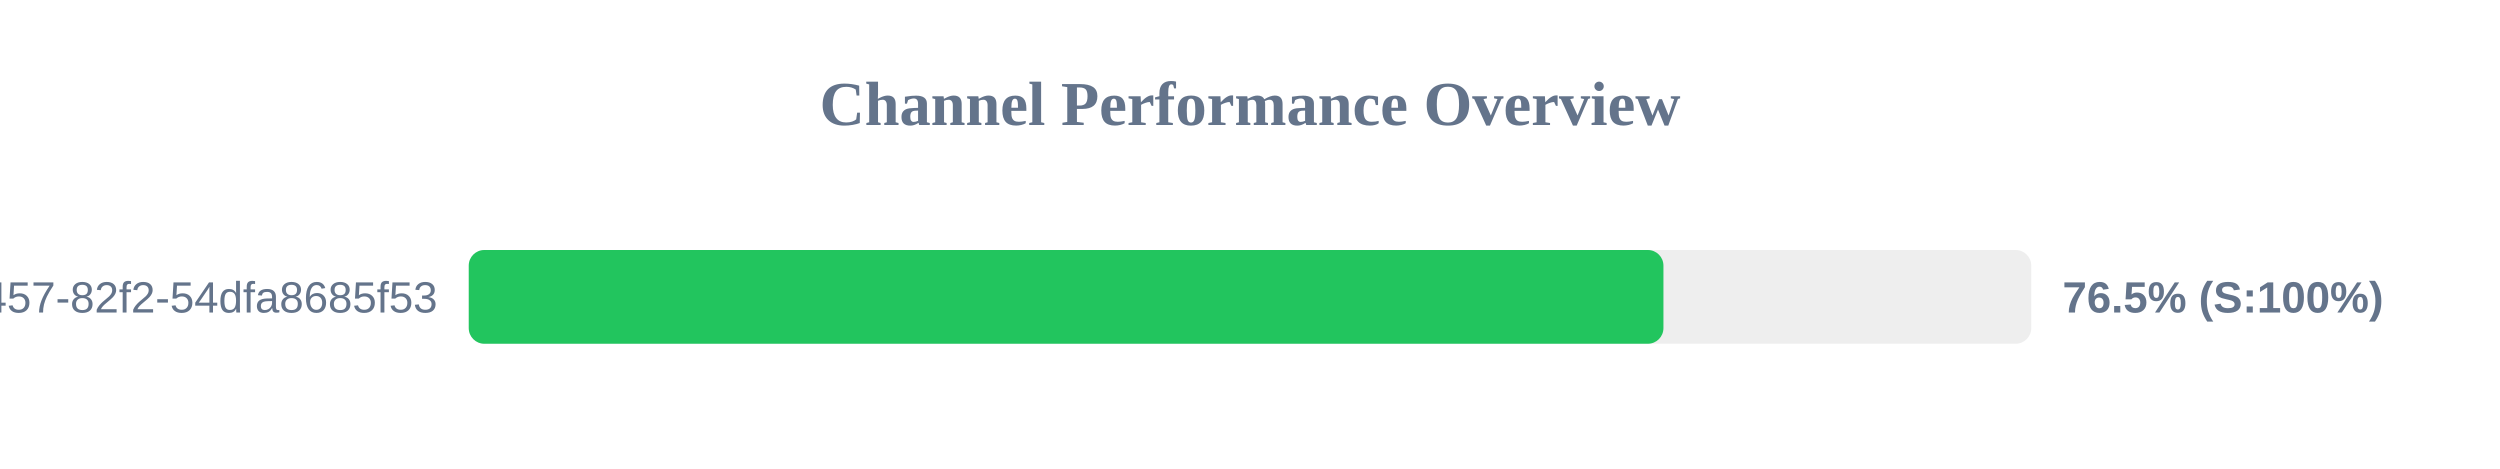
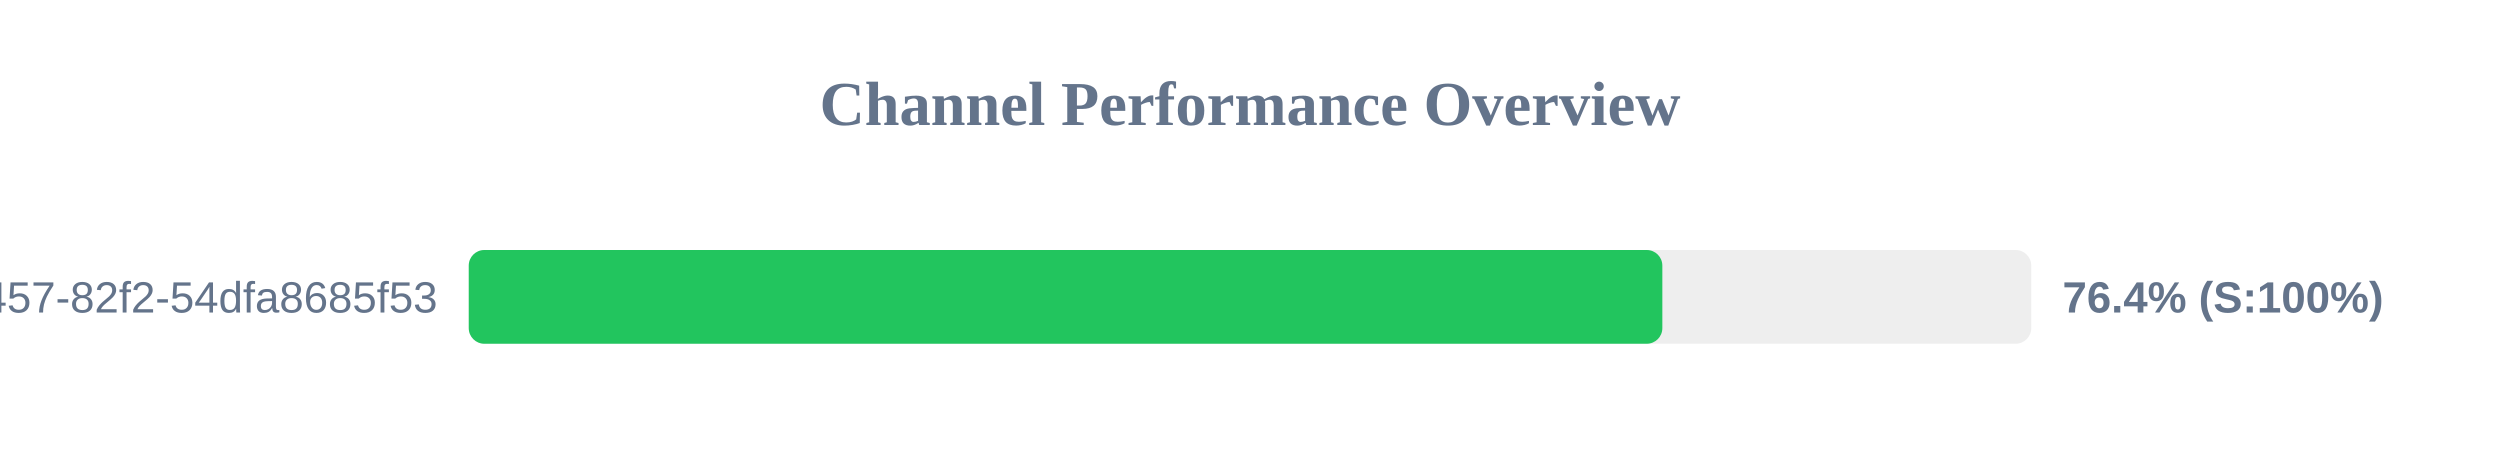
<svg xmlns="http://www.w3.org/2000/svg" width="800" height="150" version="1.1">
  <style>
        .row { font: 14px Arial; fill: #64748b; }
        .score { font: bold 14px Arial; fill: #64748b; }
    </style>
  <text x="400" y="40" text-anchor="middle" font-size="20px" font-weight="bold" fill="#64748b">Channel Performance Overview</text>
  <rect x="150" y="80" width="500" height="30" fill="#eee" rx="5" />
-   <rect x="150" y="80" width="382.3" height="30" fill="#22c55e" rx="5" />
+   <rect x="150" y="80" width="381.95" height="30" fill="#22c55e" rx="5" />
  <text x="140" y="100" text-anchor="end" class="row">?uuid=413c8b50-96bf-4457-82f2-54dfa8685f53</text>
-   <text x="660" y="100" text-anchor="start" class="score">76.5% (S:100%)</text>
+   <text x="660" y="100" text-anchor="start" class="score">76.4% (S:100%)</text>
</svg>
